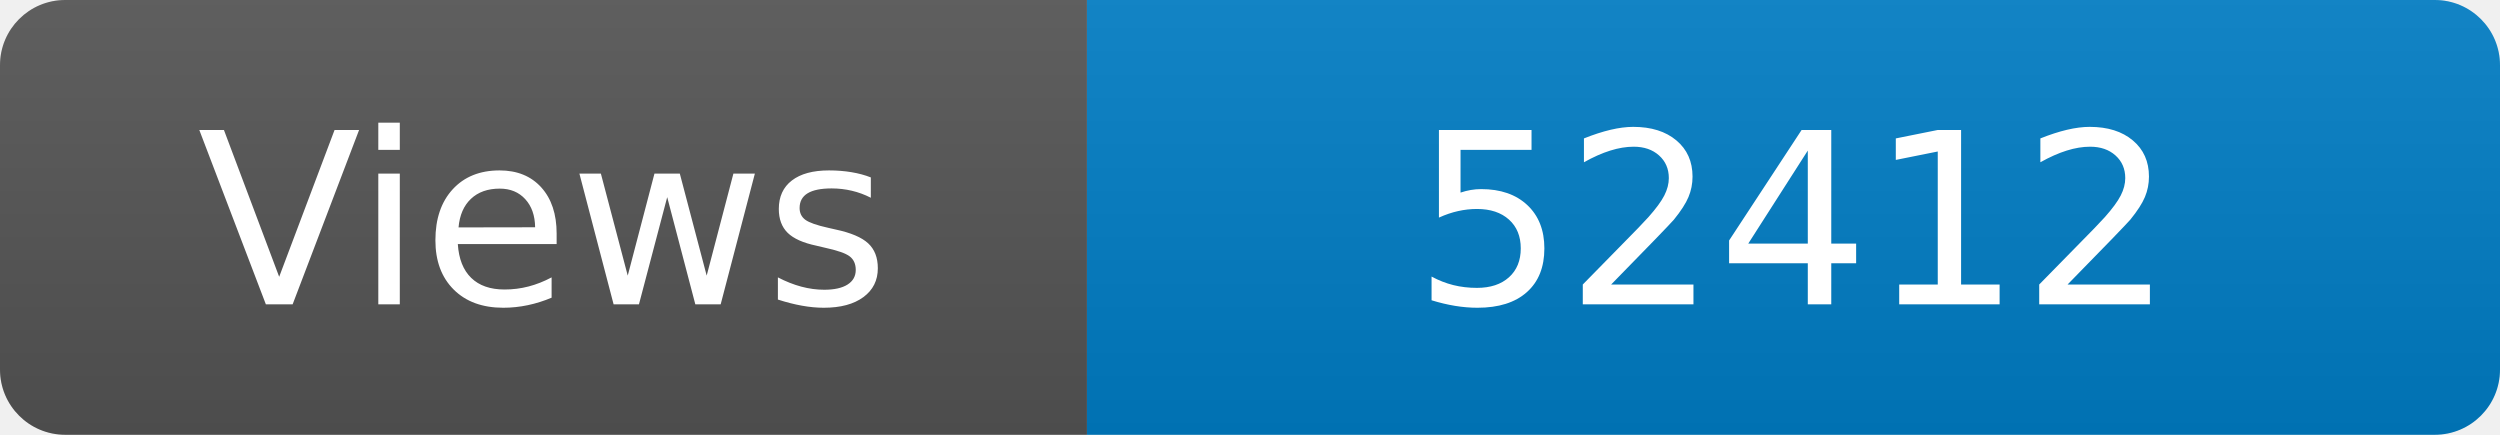
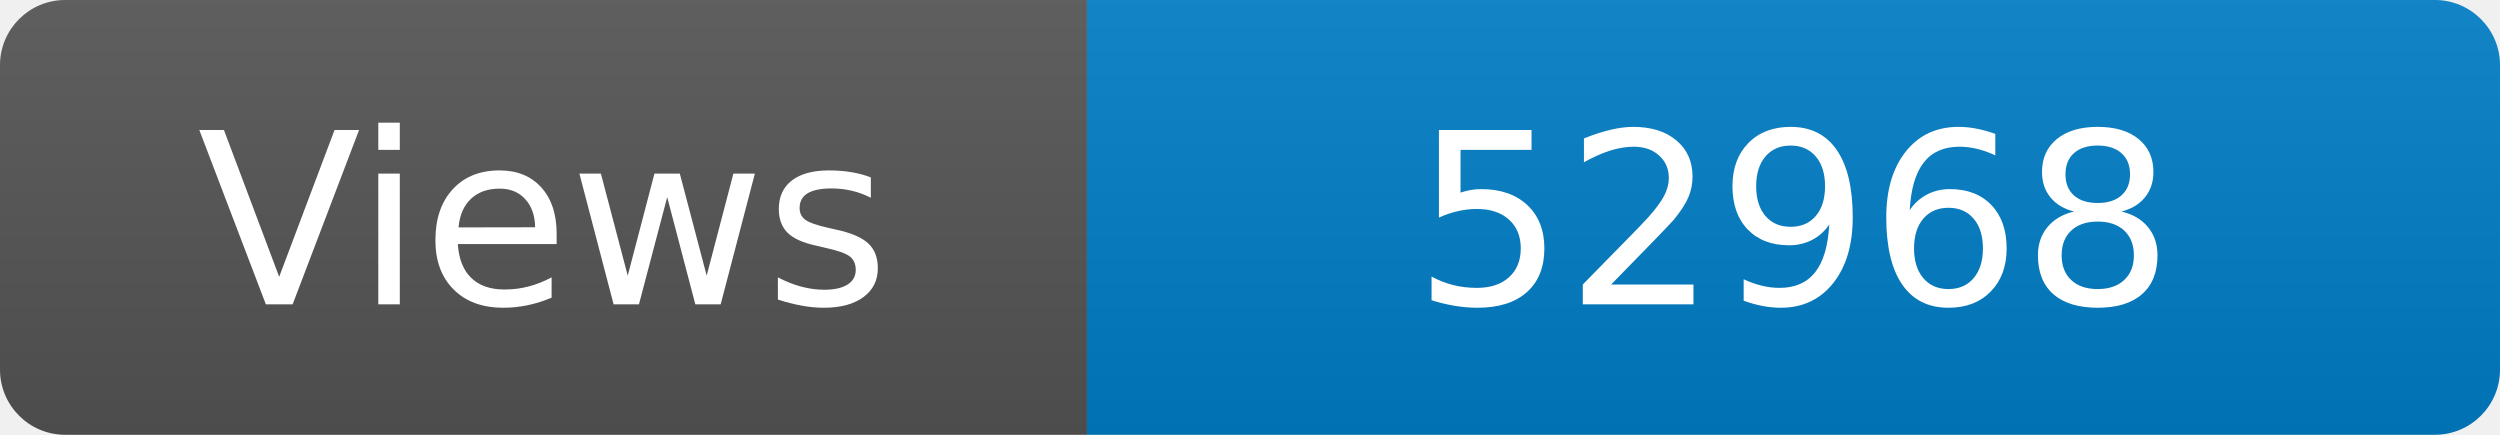
<svg xmlns="http://www.w3.org/2000/svg" width="115" height="20" role="img" aria-label="Maintained?: yes">
  <linearGradient id="s" x2="0" y2="100%">
    <stop offset="0" stop-color="#bbb" stop-opacity=".1" />
    <stop offset="1" stop-opacity=".1" />
  </linearGradient>
  <clipPath id="r">
    <rect width="115" height="20" rx="3" fill="#fff" />
  </clipPath>
  <g clip-path="url(#r)">
    <rect width="50" height="20" fill="#555" />
    <rect x="50" width="160" height="20" fill="#007ec6" />
    <rect width="115" height="20" fill="url(#s)" />
  </g>
  <g fill="#fff" text-anchor="middle" font-family="Verdana,Geneva,DejaVu Sans,sans-serif" font-size="110">
    <text x="250" y="140" transform="scale(.1)" fill="#fff">Views</text>
-     <text x="825" y="140" transform="scale(.1)" fill="#fff">52412</text>
+     <text x="825" y="140" transform="scale(.1)" fill="#fff">52968</text>
  </g>
</svg>
